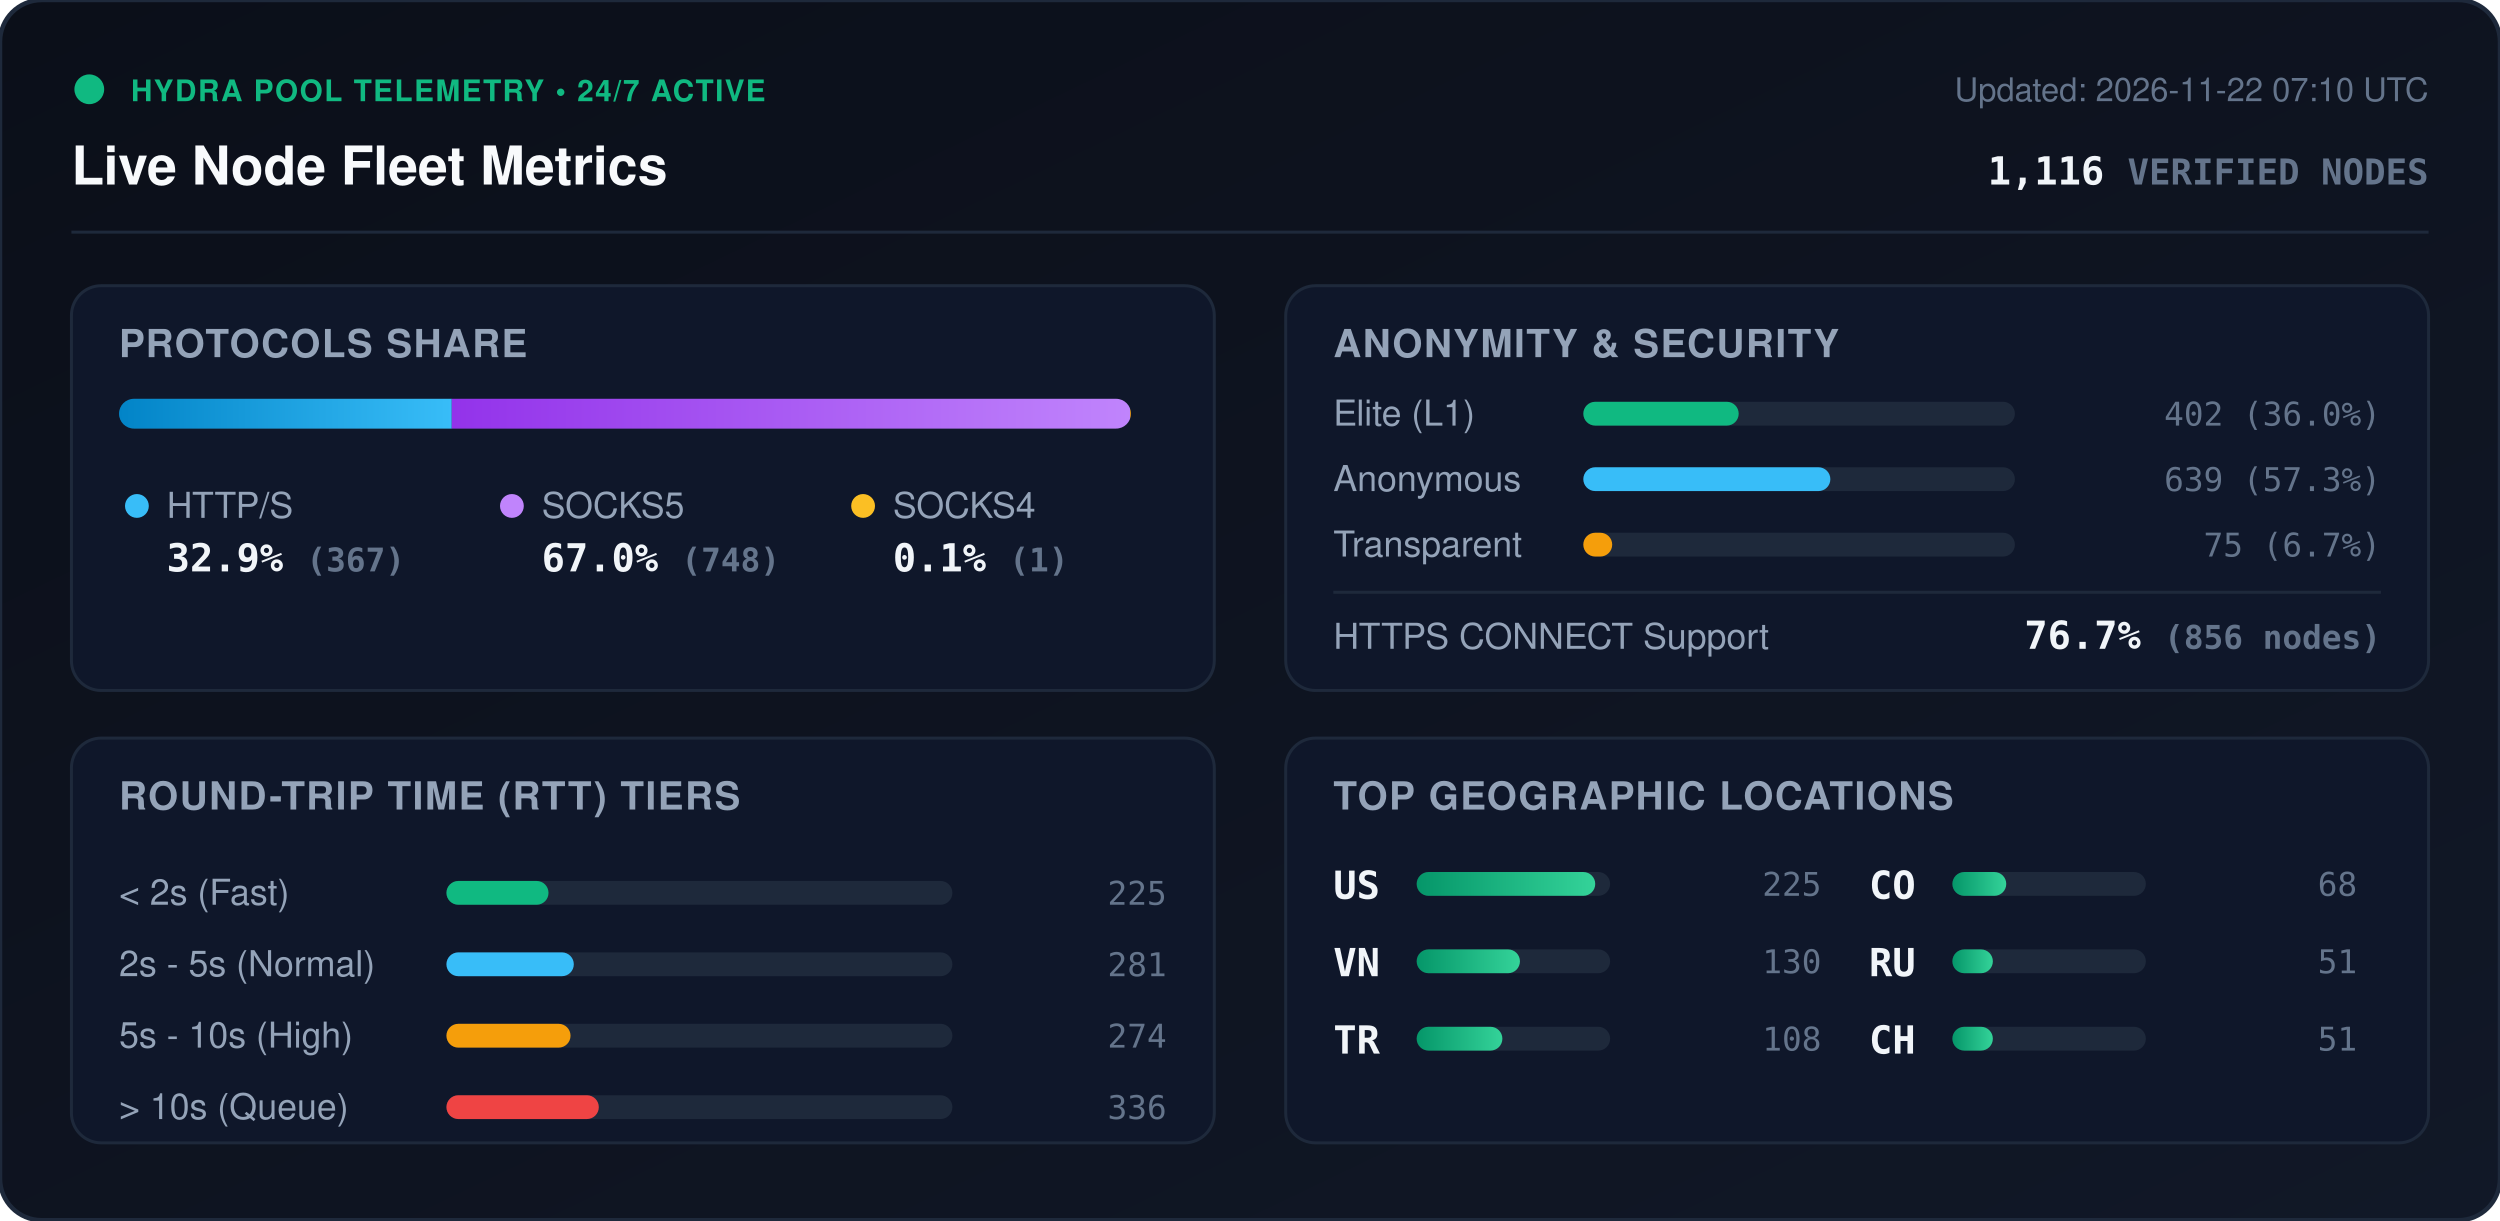
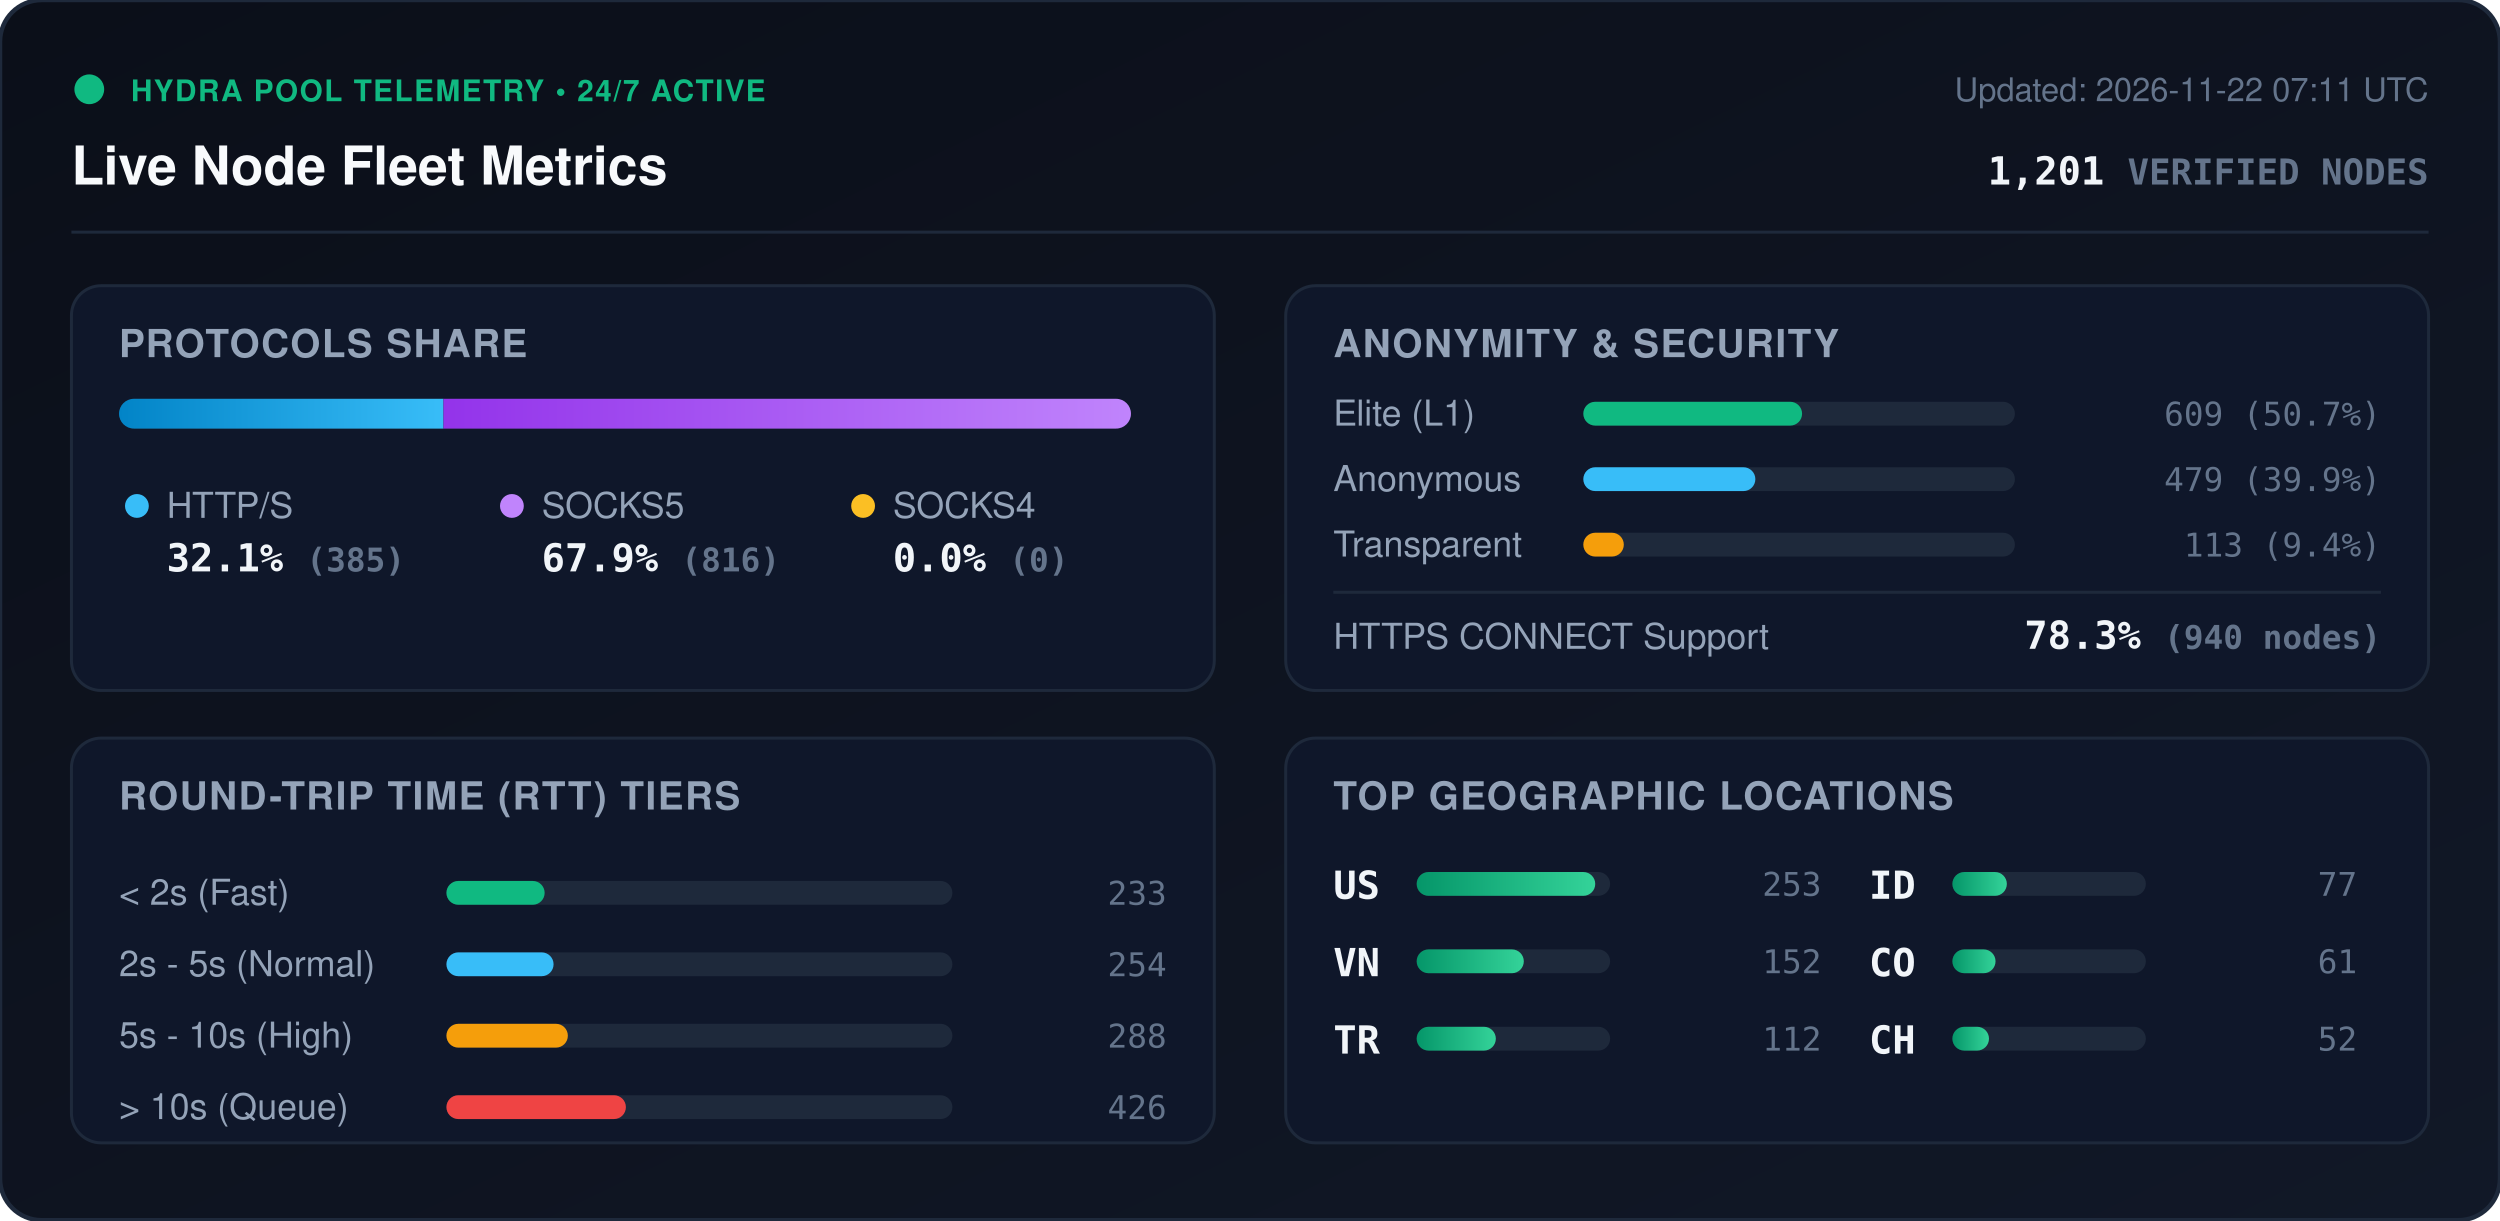
<svg xmlns="http://www.w3.org/2000/svg" viewBox="0 0 840 410" width="840" height="410" style="max-width: 100%; height: auto;">
  <defs>
    <linearGradient id="bg" x1="0%" y1="0%" x2="100%" y2="100%">
      <stop offset="0%" stop-color="#0b0f19" />
      <stop offset="100%" stop-color="#111827" />
    </linearGradient>
    <linearGradient id="bar-http" x1="0%" y1="0%" x2="100%" y2="0%">
      <stop offset="0%" stop-color="#0284c7" />
      <stop offset="100%" stop-color="#38bdf8" />
    </linearGradient>
    <linearGradient id="bar-socks5" x1="0%" y1="0%" x2="100%" y2="0%">
      <stop offset="0%" stop-color="#9333ea" />
      <stop offset="100%" stop-color="#c084fc" />
    </linearGradient>
    <linearGradient id="bar-socks4" x1="0%" y1="0%" x2="100%" y2="0%">
      <stop offset="0%" stop-color="#d97706" />
      <stop offset="100%" stop-color="#fbbf24" />
    </linearGradient>
    <linearGradient id="bar-green" x1="0%" y1="0%" x2="100%" y2="0%">
      <stop offset="0%" stop-color="#059669" />
      <stop offset="100%" stop-color="#34d399" />
    </linearGradient>
    <clipPath id="prog-track-clip">
      <rect width="340.0" height="10" rx="5" />
    </clipPath>
    <style>
      .title { font: 700 18px -apple-system, BlinkMacSystemFont, 'Segoe UI', Helvetica, Arial, sans-serif; fill: #f8fafc; }
      .sub { font: 500 11px -apple-system, BlinkMacSystemFont, 'Segoe UI', Helvetica, Arial, sans-serif; fill: #64748b; }
      .section-hdr { font: 600 13px -apple-system, BlinkMacSystemFont, 'Segoe UI', Helvetica, Arial, sans-serif; fill: #94a3b8; letter-spacing: 0.5px; }
      .metric-val { font: 700 13px -apple-system, BlinkMacSystemFont, 'Segoe UI', Helvetica, Arial, sans-serif; fill: #f1f5f9; }
      .metric-lbl { font: 500 12px -apple-system, BlinkMacSystemFont, 'Segoe UI', Helvetica, Arial, sans-serif; fill: #94a3b8; }
      .badge-txt { font: 700 10px -apple-system, BlinkMacSystemFont, 'Segoe UI', Helvetica, Arial, sans-serif; fill: #10b981; letter-spacing: 0.5px; }
      .mono { font-family: ui-monospace, SFMono-Regular, Menlo, Monaco, Consolas, monospace; }
      .pulse { animation: beacon 2s infinite ease-in-out; }
      @keyframes beacon { 0%, 100% { opacity: 1; } 50% { opacity: 0.35; } }
    </style>
  </defs>
  <rect width="840" height="410" rx="14" fill="url(#bg)" stroke="#1e293b" stroke-width="1.5" />
  <g transform="translate(24, 24)">
    <circle cx="6" cy="6" r="5" fill="#10b981" class="pulse" />
    <text x="20" y="10" class="badge-txt">HYDRA POOL TELEMETRY • 24/7 ACTIVE</text>
    <text x="0" y="38" class="title">Live Node Fleet Metrics</text>
-     <text x="792" y="10" text-anchor="end" class="sub">Updated: 2026-11-22 07:10 UTC</text>
-     <text x="792" y="38" text-anchor="end" class="metric-val mono" fill="#38bdf8">1,116 <tspan font-size="12" fill="#64748b">VERIFIED NODES</tspan>
+     <text x="792" y="10" text-anchor="end" class="sub">Updated: 2026-11-22 07:11 UTC</text>
+     <text x="792" y="38" text-anchor="end" class="metric-val mono" fill="#38bdf8">1,201 <tspan font-size="12" fill="#64748b">VERIFIED NODES</tspan>
    </text>
  </g>
  <line x1="24" y1="78" x2="816" y2="78" stroke="#1e293b" stroke-width="1" />
  <g transform="translate(24, 96)">
    <rect width="384" height="136" rx="10" fill="#0f172a" stroke="#1e293b" />
    <text x="16" y="24" class="section-hdr">PROTOCOLS SHARE</text>
    <g transform="translate(16, 38)">
      <rect width="340.0" height="10" rx="5" fill="#1e293b" />
      <g clip-path="url(#prog-track-clip)">
-         <rect x="0" width="111.8" height="10" fill="url(#bar-http)" />
-         <rect x="111.8" width="227.9" height="10" fill="url(#bar-socks5)" />
-         <rect x="339.7" width="0.3" height="10" fill="url(#bar-socks4)" />
+         <rect x="0" width="109.0" height="10" fill="url(#bar-http)" />
+         <rect x="109.0" width="231.0" height="10" fill="url(#bar-socks5)" />
+         <rect x="340.0" width="0.0" height="10" fill="url(#bar-socks4)" />
      </g>
    </g>
    <g transform="translate(16, 68)">
      <circle cx="6" cy="6" r="4" fill="#38bdf8" />
      <text x="16" y="10" class="metric-lbl">HTTP/S</text>
-       <text x="16" y="28" class="metric-val mono">32.9% <tspan font-size="11" fill="#64748b">(367)</tspan>
+       <text x="16" y="28" class="metric-val mono">32.1% <tspan font-size="11" fill="#64748b">(385)</tspan>
      </text>
      <circle cx="132" cy="6" r="4" fill="#c084fc" />
      <text x="142" y="10" class="metric-lbl">SOCKS5</text>
-       <text x="142" y="28" class="metric-val mono">67.0% <tspan font-size="11" fill="#64748b">(748)</tspan>
+       <text x="142" y="28" class="metric-val mono">67.9% <tspan font-size="11" fill="#64748b">(816)</tspan>
      </text>
      <circle cx="250" cy="6" r="4" fill="#fbbf24" />
      <text x="260" y="10" class="metric-lbl">SOCKS4</text>
-       <text x="260" y="28" class="metric-val mono">0.1% <tspan font-size="11" fill="#64748b">(1)</tspan>
+       <text x="260" y="28" class="metric-val mono">0.0% <tspan font-size="11" fill="#64748b">(0)</tspan>
      </text>
    </g>
  </g>
  <g transform="translate(432, 96)">
    <rect width="384" height="136" rx="10" fill="#0f172a" stroke="#1e293b" />
    <text x="16" y="24" class="section-hdr">ANONYMITY &amp; SECURITY</text>
    <text x="16" y="47" class="metric-lbl">Elite (L1)</text>
    <rect x="100" y="39" width="145.0" height="8" rx="4" fill="#1e293b" />
-     <rect x="100" y="39" width="52.2" height="8" rx="4" fill="#10b981" />
-     <text x="368" y="47" text-anchor="end" class="mono sub" fill="#e2e8f0">402 (36.0%)</text>
+     <rect x="100" y="39" width="73.5" height="8" rx="4" fill="#10b981" />
+     <text x="368" y="47" text-anchor="end" class="mono sub" fill="#e2e8f0">609 (50.7%)</text>
    <text x="16" y="69" class="metric-lbl">Anonymous</text>
    <rect x="100" y="61" width="145.0" height="8" rx="4" fill="#1e293b" />
-     <rect x="100" y="61" width="83.0" height="8" rx="4" fill="#38bdf8" />
-     <text x="368" y="69" text-anchor="end" class="mono sub" fill="#e2e8f0">639 (57.3%)</text>
+     <rect x="100" y="61" width="57.8" height="8" rx="4" fill="#38bdf8" />
+     <text x="368" y="69" text-anchor="end" class="mono sub" fill="#e2e8f0">479 (39.9%)</text>
    <text x="16" y="91" class="metric-lbl">Transparent</text>
    <rect x="100" y="83" width="145.0" height="8" rx="4" fill="#1e293b" />
-     <rect x="100" y="83" width="9.7" height="8" rx="4" fill="#f59e0b" />
-     <text x="368" y="91" text-anchor="end" class="mono sub" fill="#e2e8f0">75 (6.7%)</text>
+     <rect x="100" y="83" width="13.6" height="8" rx="4" fill="#f59e0b" />
+     <text x="368" y="91" text-anchor="end" class="mono sub" fill="#e2e8f0">113 (9.4%)</text>
    <line x1="16" y1="103" x2="368" y2="103" stroke="#1e293b" stroke-width="1" />
    <text x="16" y="122" class="metric-lbl">HTTPS CONNECT Support</text>
-     <text x="368" y="122" text-anchor="end" class="metric-val mono" fill="#34d399">76.7% <tspan font-size="11" fill="#64748b">(856 nodes)</tspan>
+     <text x="368" y="122" text-anchor="end" class="metric-val mono" fill="#34d399">78.3% <tspan font-size="11" fill="#64748b">(940 nodes)</tspan>
    </text>
  </g>
  <g transform="translate(24, 248)">
    <rect width="384" height="136" rx="10" fill="#0f172a" stroke="#1e293b" />
    <text x="16" y="24" class="section-hdr">ROUND-TRIP TIME (RTT) TIERS</text>
    <g transform="translate(16, 42)">
      <text x="0" y="14" class="metric-lbl">&lt; 2s (Fast)</text>
      <rect x="110" y="6" width="170" height="8" rx="4" fill="#1e293b" />
-       <rect x="110" y="6" width="34.3" height="8" rx="4" fill="#10b981" />
-       <text x="352" y="14" text-anchor="end" class="mono sub">225</text>
+       <rect x="110" y="6" width="33.0" height="8" rx="4" fill="#10b981" />
+       <text x="352" y="14" text-anchor="end" class="mono sub">233</text>
      <text x="0" y="38" class="metric-lbl">2s - 5s (Normal)</text>
      <rect x="110" y="30" width="170" height="8" rx="4" fill="#1e293b" />
-       <rect x="110" y="30" width="42.8" height="8" rx="4" fill="#38bdf8" />
-       <text x="352" y="38" text-anchor="end" class="mono sub">281</text>
+       <rect x="110" y="30" width="36.0" height="8" rx="4" fill="#38bdf8" />
+       <text x="352" y="38" text-anchor="end" class="mono sub">254</text>
      <text x="0" y="62" class="metric-lbl">5s - 10s (High)</text>
      <rect x="110" y="54" width="170" height="8" rx="4" fill="#1e293b" />
-       <rect x="110" y="54" width="41.7" height="8" rx="4" fill="#f59e0b" />
-       <text x="352" y="62" text-anchor="end" class="mono sub">274</text>
+       <rect x="110" y="54" width="40.8" height="8" rx="4" fill="#f59e0b" />
+       <text x="352" y="62" text-anchor="end" class="mono sub">288</text>
      <text x="0" y="86" class="metric-lbl">&gt; 10s (Queue)</text>
      <rect x="110" y="78" width="170" height="8" rx="4" fill="#1e293b" />
-       <rect x="110" y="78" width="51.2" height="8" rx="4" fill="#ef4444" />
-       <text x="352" y="86" text-anchor="end" class="mono sub">336</text>
+       <rect x="110" y="78" width="60.3" height="8" rx="4" fill="#ef4444" />
+       <text x="352" y="86" text-anchor="end" class="mono sub">426</text>
    </g>
  </g>
  <g transform="translate(432, 248)">
    <rect width="384" height="136" rx="10" fill="#0f172a" stroke="#1e293b" />
    <text x="16" y="24" class="section-hdr">TOP GEOGRAPHIC LOCATIONS</text>
    <g transform="translate(16, 42)">
      <g transform="translate(0, 0)">
        <text x="0" y="12" class="mono metric-val" font-size="12">US</text>
        <rect x="28" y="3" width="65" height="8" rx="4" fill="#1e293b" />
        <rect x="28" y="3" width="60.0" height="8" rx="4" fill="url(#bar-green)" />
-         <text x="164" y="11" text-anchor="end" class="mono sub">225</text>
+         <text x="164" y="11" text-anchor="end" class="mono sub">253</text>
      </g>
      <g transform="translate(0, 26)">
        <text x="0" y="12" class="mono metric-val" font-size="12">VN</text>
        <rect x="28" y="3" width="65" height="8" rx="4" fill="#1e293b" />
-         <rect x="28" y="3" width="34.7" height="8" rx="4" fill="url(#bar-green)" />
-         <text x="164" y="11" text-anchor="end" class="mono sub">130</text>
+         <rect x="28" y="3" width="36.0" height="8" rx="4" fill="url(#bar-green)" />
+         <text x="164" y="11" text-anchor="end" class="mono sub">152</text>
      </g>
      <g transform="translate(0, 52)">
        <text x="0" y="12" class="mono metric-val" font-size="12">TR</text>
        <rect x="28" y="3" width="65" height="8" rx="4" fill="#1e293b" />
-         <rect x="28" y="3" width="28.8" height="8" rx="4" fill="url(#bar-green)" />
-         <text x="164" y="11" text-anchor="end" class="mono sub">108</text>
+         <rect x="28" y="3" width="26.6" height="8" rx="4" fill="url(#bar-green)" />
+         <text x="164" y="11" text-anchor="end" class="mono sub">112</text>
      </g>
      <g transform="translate(180, 0)">
+         <text x="0" y="12" class="mono metric-val" font-size="12">ID</text>
+         <rect x="28" y="3" width="65" height="8" rx="4" fill="#1e293b" />
+         <rect x="28" y="3" width="18.3" height="8" rx="4" fill="url(#bar-green)" />
+         <text x="164" y="11" text-anchor="end" class="mono sub">77</text>
+       </g>
+       <g transform="translate(180, 26)">
        <text x="0" y="12" class="mono metric-val" font-size="12">CO</text>
        <rect x="28" y="3" width="65" height="8" rx="4" fill="#1e293b" />
-         <rect x="28" y="3" width="18.1" height="8" rx="4" fill="url(#bar-green)" />
-         <text x="164" y="11" text-anchor="end" class="mono sub">68</text>
-       </g>
-       <g transform="translate(180, 26)">
-         <text x="0" y="12" class="mono metric-val" font-size="12">RU</text>
-         <rect x="28" y="3" width="65" height="8" rx="4" fill="#1e293b" />
-         <rect x="28" y="3" width="13.6" height="8" rx="4" fill="url(#bar-green)" />
-         <text x="164" y="11" text-anchor="end" class="mono sub">51</text>
+         <rect x="28" y="3" width="14.5" height="8" rx="4" fill="url(#bar-green)" />
+         <text x="164" y="11" text-anchor="end" class="mono sub">61</text>
      </g>
      <g transform="translate(180, 52)">
        <text x="0" y="12" class="mono metric-val" font-size="12">CH</text>
        <rect x="28" y="3" width="65" height="8" rx="4" fill="#1e293b" />
-         <rect x="28" y="3" width="13.6" height="8" rx="4" fill="url(#bar-green)" />
-         <text x="164" y="11" text-anchor="end" class="mono sub">51</text>
+         <rect x="28" y="3" width="12.3" height="8" rx="4" fill="url(#bar-green)" />
+         <text x="164" y="11" text-anchor="end" class="mono sub">52</text>
      </g>
    </g>
  </g>
</svg>
